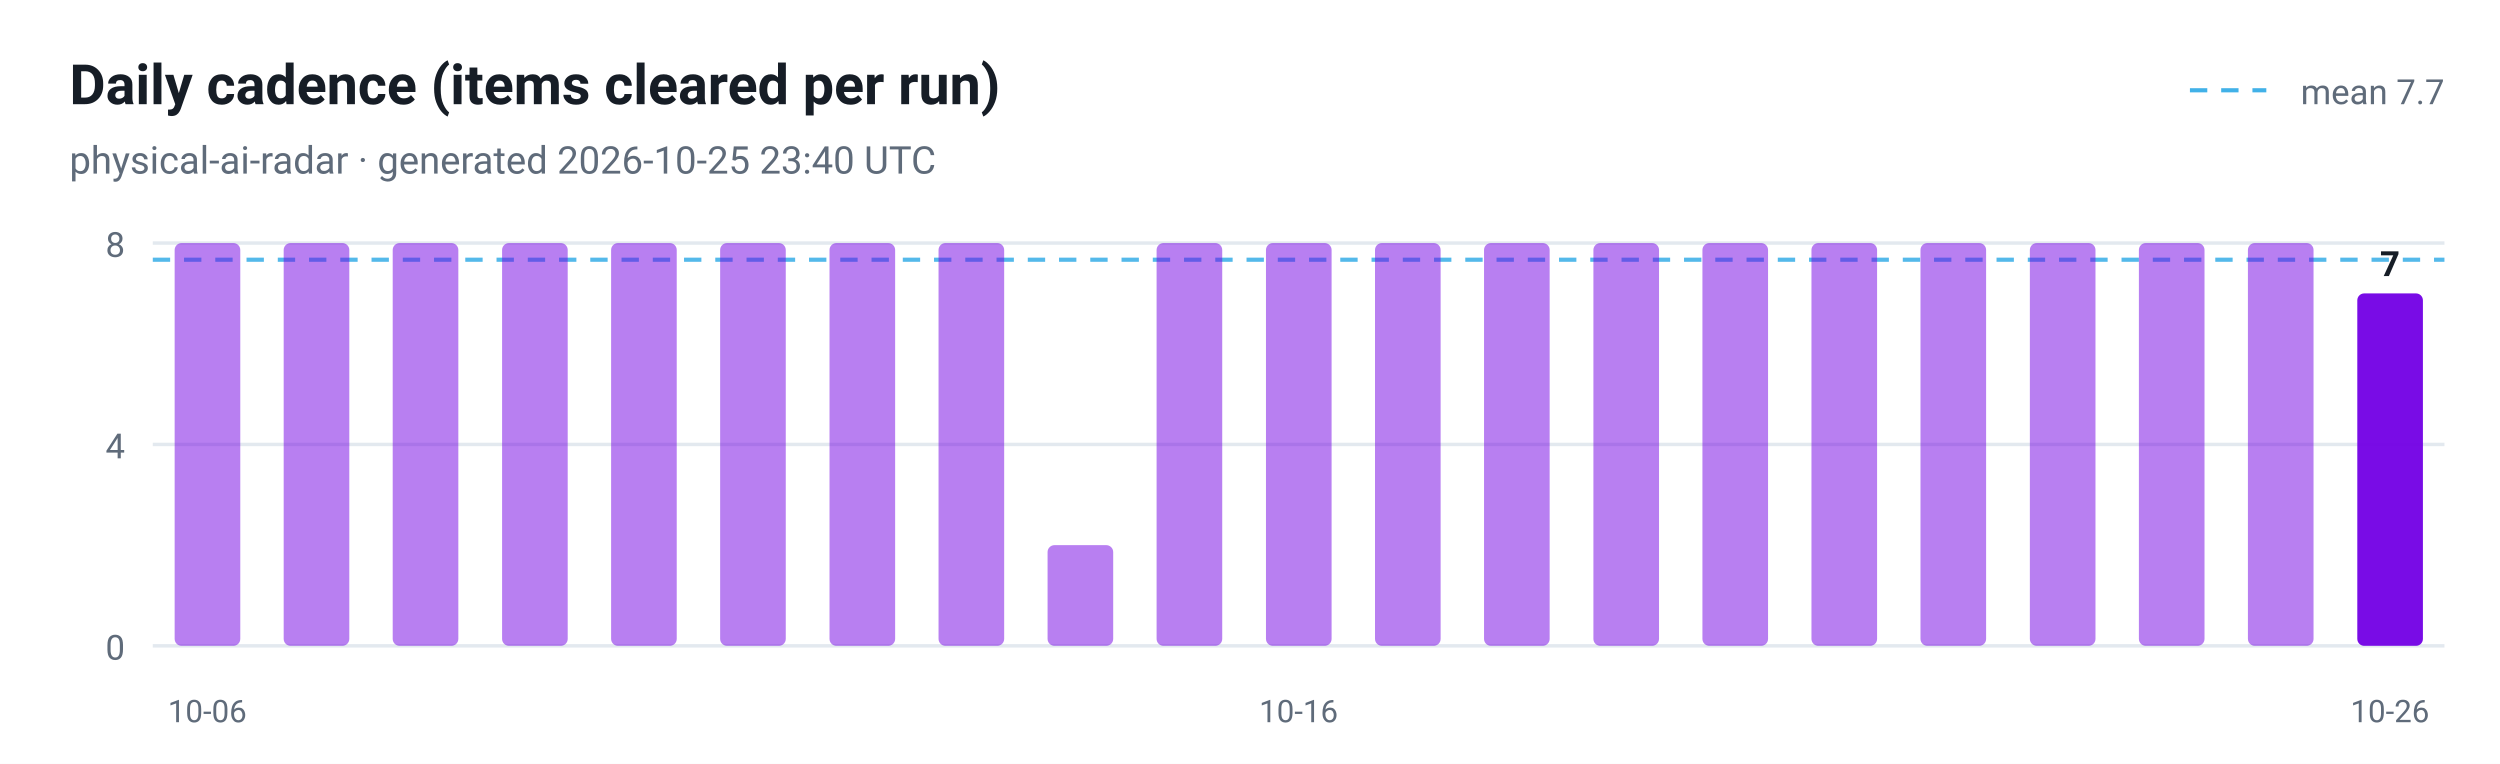
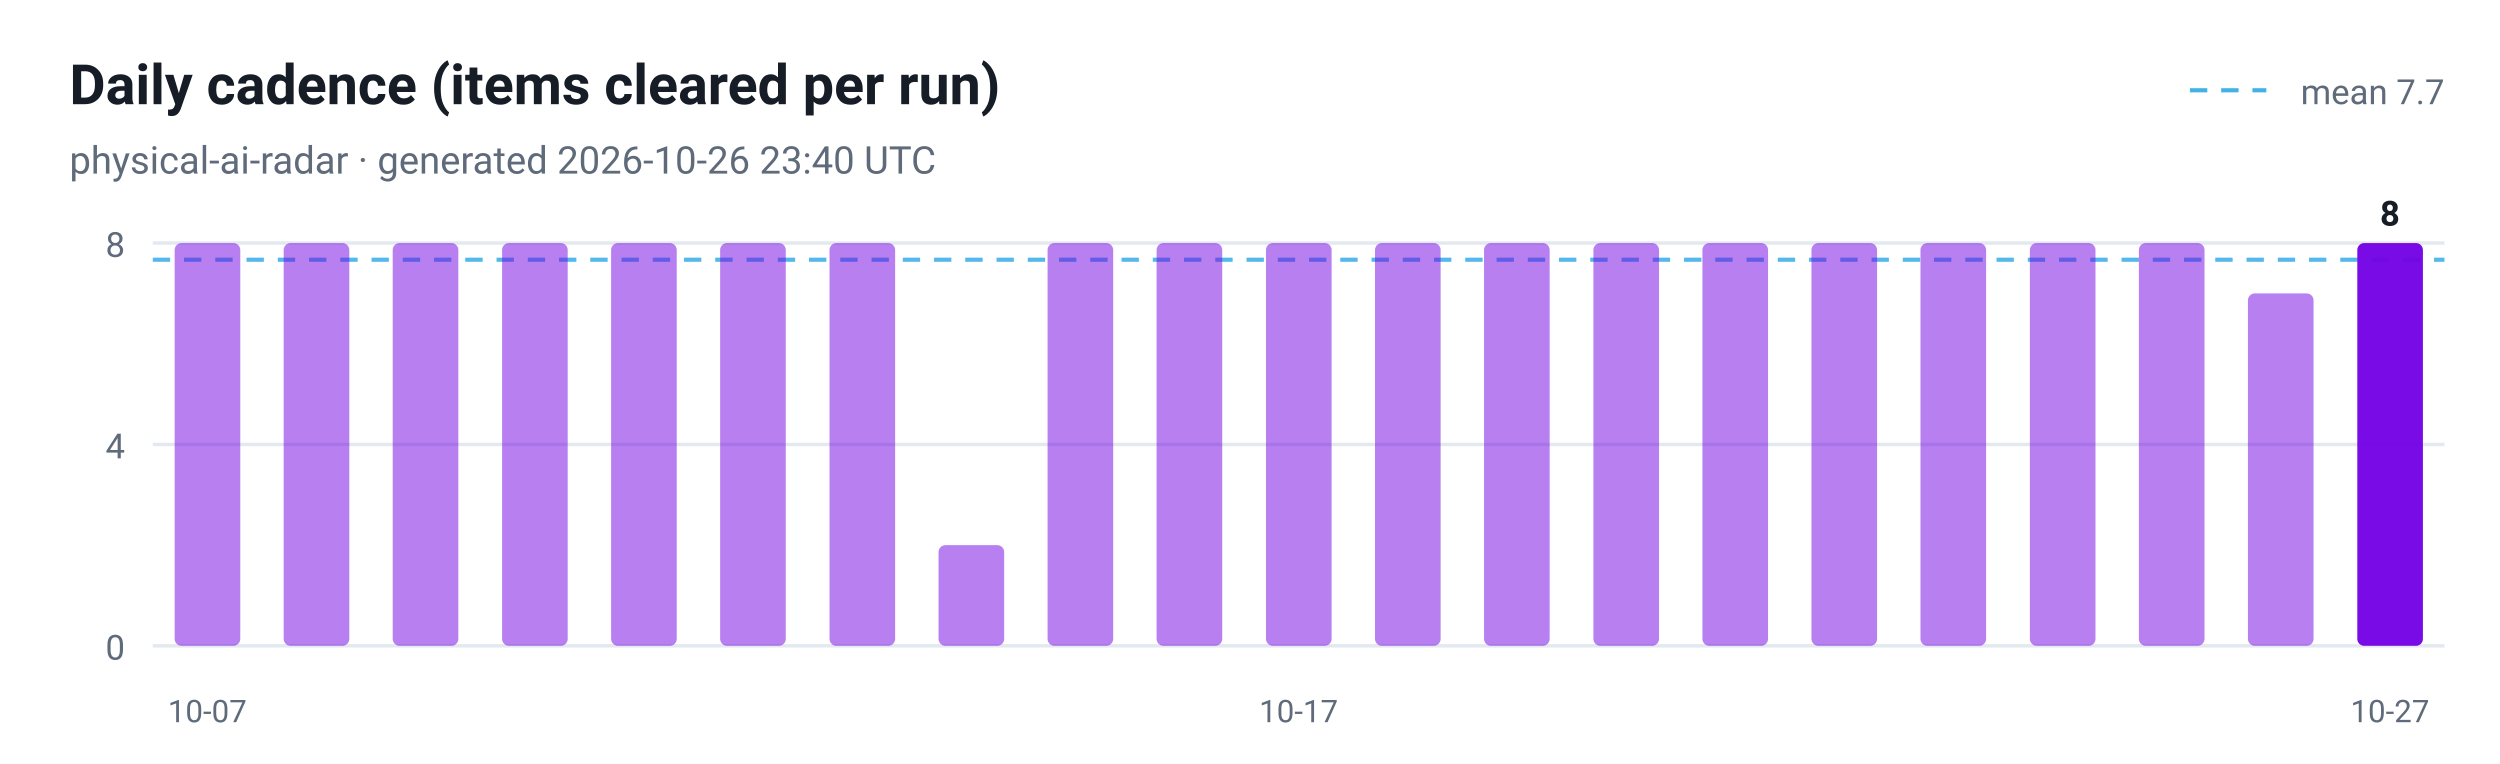
<svg xmlns="http://www.w3.org/2000/svg" viewBox="0 0 720 220" width="720" height="220" role="img" aria-label="Daily cadence (items cleared per run)">
  <style>
  .plate { fill: #ffffff }
  .ink { fill: #161d26 }
  .muted { fill: #5f6b7a }
  .grid { stroke: #e3e9ef }
  @media (prefers-color-scheme: dark) {
    .plate { fill: #0d1117 }
    .ink { fill: #e6edf3 }
    .muted { fill: #8b949e }
    .grid { stroke: #30363d }
  }
</style>
  <rect class="plate" width="720" height="220" />
  <text x="20" y="30" font-family="ui-sans-serif, -apple-system, 'Segoe UI', Roboto, Helvetica, Arial, sans-serif" font-size="16" font-weight="700" class="ink">Daily cadence (items cleared per run)</text>
-   <text x="20" y="50" font-family="ui-sans-serif, -apple-system, 'Segoe UI', Roboto, Helvetica, Arial, sans-serif" font-size="11" class="muted">physical-ai-radar · generated 2026-10-25 23:40 UTC</text>
+   <text x="20" y="50" font-family="ui-sans-serif, -apple-system, 'Segoe UI', Roboto, Helvetica, Arial, sans-serif" font-size="11" class="muted">physical-ai-radar · generated 2026-10-26 23:40 UTC</text>
  <line x1="44" y1="186.0" x2="704" y2="186.0" class="grid" />
  <text x="36" y="190.0" text-anchor="end" font-family="ui-sans-serif, -apple-system, 'Segoe UI', Roboto, Helvetica, Arial, sans-serif" font-size="10" fill="#5f6b7a">0</text>
  <line x1="44" y1="128.0" x2="704" y2="128.0" class="grid" />
  <text x="36" y="132.0" text-anchor="end" font-family="ui-sans-serif, -apple-system, 'Segoe UI', Roboto, Helvetica, Arial, sans-serif" font-size="10" fill="#5f6b7a">4</text>
  <line x1="44" y1="70.0" x2="704" y2="70.0" class="grid" />
  <text x="36" y="74.0" text-anchor="end" font-family="ui-sans-serif, -apple-system, 'Segoe UI', Roboto, Helvetica, Arial, sans-serif" font-size="10" fill="#5f6b7a">8</text>
  <line x1="44" y1="74.8" x2="704" y2="74.8" stroke="#41b1e8" stroke-width="1.2" stroke-dasharray="5 4" opacity="0.9" />
  <line x1="630.7" y1="26" x2="652.7" y2="26" stroke="#41b1e8" stroke-width="1.2" stroke-dasharray="5 4" />
  <text class="muted" x="704" y="30" text-anchor="end" font-family="ui-sans-serif, -apple-system, 'Segoe UI', Roboto, Helvetica, Arial, sans-serif" font-size="10">mean 7.7</text>
  <rect x="50.3" y="70.0" width="18.9" height="116.0" rx="2" fill="#7300e5" fill-opacity="0.5" />
-   <text x="59.7" y="208" text-anchor="middle" font-family="ui-sans-serif, -apple-system, 'Segoe UI', Roboto, Helvetica, Arial, sans-serif" font-size="9" fill="#5f6b7a">10-06</text>
+   <text x="59.7" y="208" text-anchor="middle" font-family="ui-sans-serif, -apple-system, 'Segoe UI', Roboto, Helvetica, Arial, sans-serif" font-size="9" fill="#5f6b7a">10-07</text>
  <rect x="81.7" y="70.0" width="18.9" height="116.0" rx="2" fill="#7300e5" fill-opacity="0.5" />
  <rect x="113.1" y="70.0" width="18.9" height="116.0" rx="2" fill="#7300e5" fill-opacity="0.5" />
  <rect x="144.6" y="70.0" width="18.9" height="116.0" rx="2" fill="#7300e5" fill-opacity="0.5" />
  <rect x="176.0" y="70.0" width="18.9" height="116.0" rx="2" fill="#7300e5" fill-opacity="0.5" />
  <rect x="207.4" y="70.0" width="18.9" height="116.0" rx="2" fill="#7300e5" fill-opacity="0.5" />
  <rect x="238.9" y="70.0" width="18.9" height="116.0" rx="2" fill="#7300e5" fill-opacity="0.5" />
-   <rect x="270.3" y="70.0" width="18.9" height="116.0" rx="2" fill="#7300e5" fill-opacity="0.5" />
-   <rect x="301.7" y="157.0" width="18.9" height="29.0" rx="2" fill="#7300e5" fill-opacity="0.5" />
+   <rect x="270.3" y="157.0" width="18.9" height="29.0" rx="2" fill="#7300e5" fill-opacity="0.5" />
+   <rect x="301.7" y="70.0" width="18.9" height="116.0" rx="2" fill="#7300e5" fill-opacity="0.5" />
  <rect x="333.1" y="70.0" width="18.9" height="116.0" rx="2" fill="#7300e5" fill-opacity="0.5" />
  <rect x="364.6" y="70.0" width="18.9" height="116.0" rx="2" fill="#7300e5" fill-opacity="0.5" />
-   <text x="374.0" y="208" text-anchor="middle" font-family="ui-sans-serif, -apple-system, 'Segoe UI', Roboto, Helvetica, Arial, sans-serif" font-size="9" fill="#5f6b7a">10-16</text>
+   <text x="374.0" y="208" text-anchor="middle" font-family="ui-sans-serif, -apple-system, 'Segoe UI', Roboto, Helvetica, Arial, sans-serif" font-size="9" fill="#5f6b7a">10-17</text>
  <rect x="396.0" y="70.0" width="18.9" height="116.0" rx="2" fill="#7300e5" fill-opacity="0.5" />
  <rect x="427.4" y="70.0" width="18.9" height="116.0" rx="2" fill="#7300e5" fill-opacity="0.5" />
  <rect x="458.9" y="70.0" width="18.9" height="116.0" rx="2" fill="#7300e5" fill-opacity="0.5" />
  <rect x="490.3" y="70.0" width="18.9" height="116.0" rx="2" fill="#7300e5" fill-opacity="0.5" />
  <rect x="521.7" y="70.0" width="18.9" height="116.0" rx="2" fill="#7300e5" fill-opacity="0.5" />
  <rect x="553.1" y="70.0" width="18.9" height="116.0" rx="2" fill="#7300e5" fill-opacity="0.5" />
  <rect x="584.6" y="70.0" width="18.9" height="116.0" rx="2" fill="#7300e5" fill-opacity="0.5" />
  <rect x="616.0" y="70.0" width="18.9" height="116.0" rx="2" fill="#7300e5" fill-opacity="0.5" />
-   <rect x="647.4" y="70.0" width="18.9" height="116.0" rx="2" fill="#7300e5" fill-opacity="0.5" />
-   <rect x="678.9" y="84.5" width="18.9" height="101.5" rx="2" fill="#7300e5" fill-opacity="0.95" />
-   <text class="ink" x="688.3" y="79.5" text-anchor="middle" font-family="ui-sans-serif, -apple-system, 'Segoe UI', Roboto, Helvetica, Arial, sans-serif" font-size="10" font-weight="700">7</text>
-   <text x="688.3" y="208" text-anchor="middle" font-family="ui-sans-serif, -apple-system, 'Segoe UI', Roboto, Helvetica, Arial, sans-serif" font-size="9" fill="#5f6b7a">10-26</text>
+   <rect x="647.4" y="84.5" width="18.9" height="101.5" rx="2" fill="#7300e5" fill-opacity="0.5" />
+   <rect x="678.9" y="70.0" width="18.9" height="116.0" rx="2" fill="#7300e5" fill-opacity="0.95" />
+   <text class="ink" x="688.3" y="65.0" text-anchor="middle" font-family="ui-sans-serif, -apple-system, 'Segoe UI', Roboto, Helvetica, Arial, sans-serif" font-size="10" font-weight="700">8</text>
+   <text x="688.3" y="208" text-anchor="middle" font-family="ui-sans-serif, -apple-system, 'Segoe UI', Roboto, Helvetica, Arial, sans-serif" font-size="9" fill="#5f6b7a">10-27</text>
</svg>
